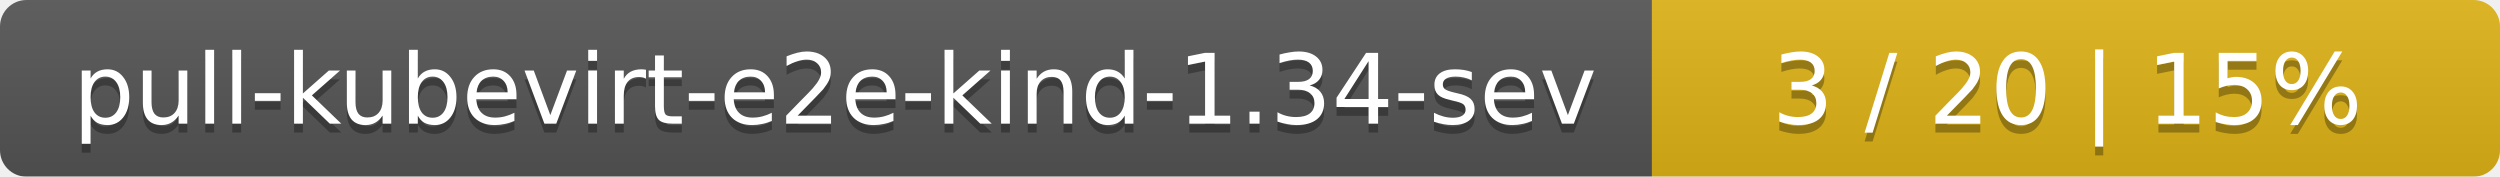
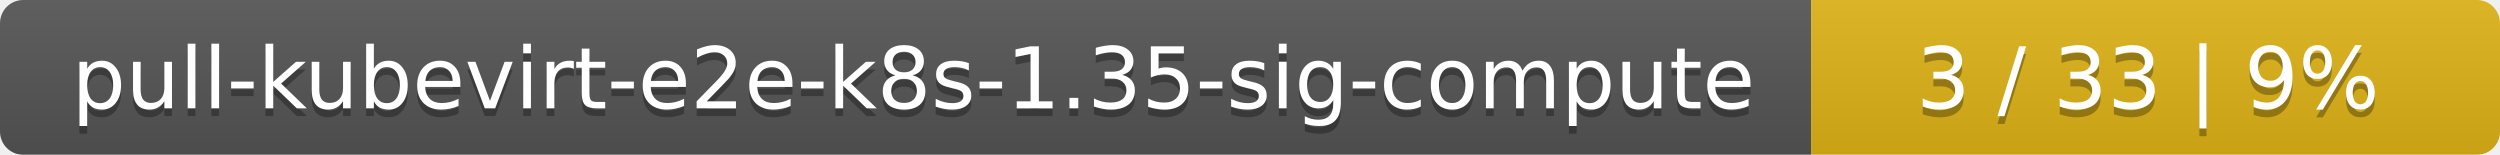
- <svg xmlns="http://www.w3.org/2000/svg" width="283" height="20">
+ <svg xmlns="http://www.w3.org/2000/svg" width="323" height="20">
  <linearGradient id="smooth" x2="0" y2="100%">
    <stop offset="0" stop-color="#bbb" stop-opacity=".1" />
    <stop offset="1" stop-opacity=".1" />
  </linearGradient>
  <mask id="round">
-     <rect width="283" height="20" rx="3" fill="#fff" />
+     <rect width="323" height="20" rx="3" fill="#fff" />
  </mask>
  <g mask="url(#round)">
-     <rect width="187" height="20" fill="#555" />
-     <rect x="187" width="96" height="20" fill="#dfb317" />
-     <rect width="283" height="20" fill="url(#smooth)" />
+     <rect width="234" height="20" fill="#555" />
+     <rect x="234" width="89" height="20" fill="#dfb317" />
+     <rect width="323" height="20" fill="url(#smooth)" />
  </g>
  <g fill="#fff" text-anchor="middle" font-family="DejaVu Sans,Verdana,Geneva,sans-serif" font-size="11">
-     <text x="94.5" y="15" fill="#010101" fill-opacity=".3">pull-kubevirt-e2e-kind-1.34-sev</text>
-     <text x="94.5" y="14">pull-kubevirt-e2e-kind-1.34-sev</text>
-     <text x="234" y="15" fill="#010101" fill-opacity=".3">3 / 20    |    15%</text>
-     <text x="234" y="14">3 / 20    |    15%</text>
+     <text x="118" y="15" fill="#010101" fill-opacity=".3">pull-kubevirt-e2e-k8s-1.35-sig-compute</text>
+     <text x="118" y="14">pull-kubevirt-e2e-k8s-1.35-sig-compute</text>
+     <text x="277.5" y="15" fill="#010101" fill-opacity=".3">3 / 33    |    9%</text>
+     <text x="277.5" y="14">3 / 33    |    9%</text>
  </g>
</svg>
